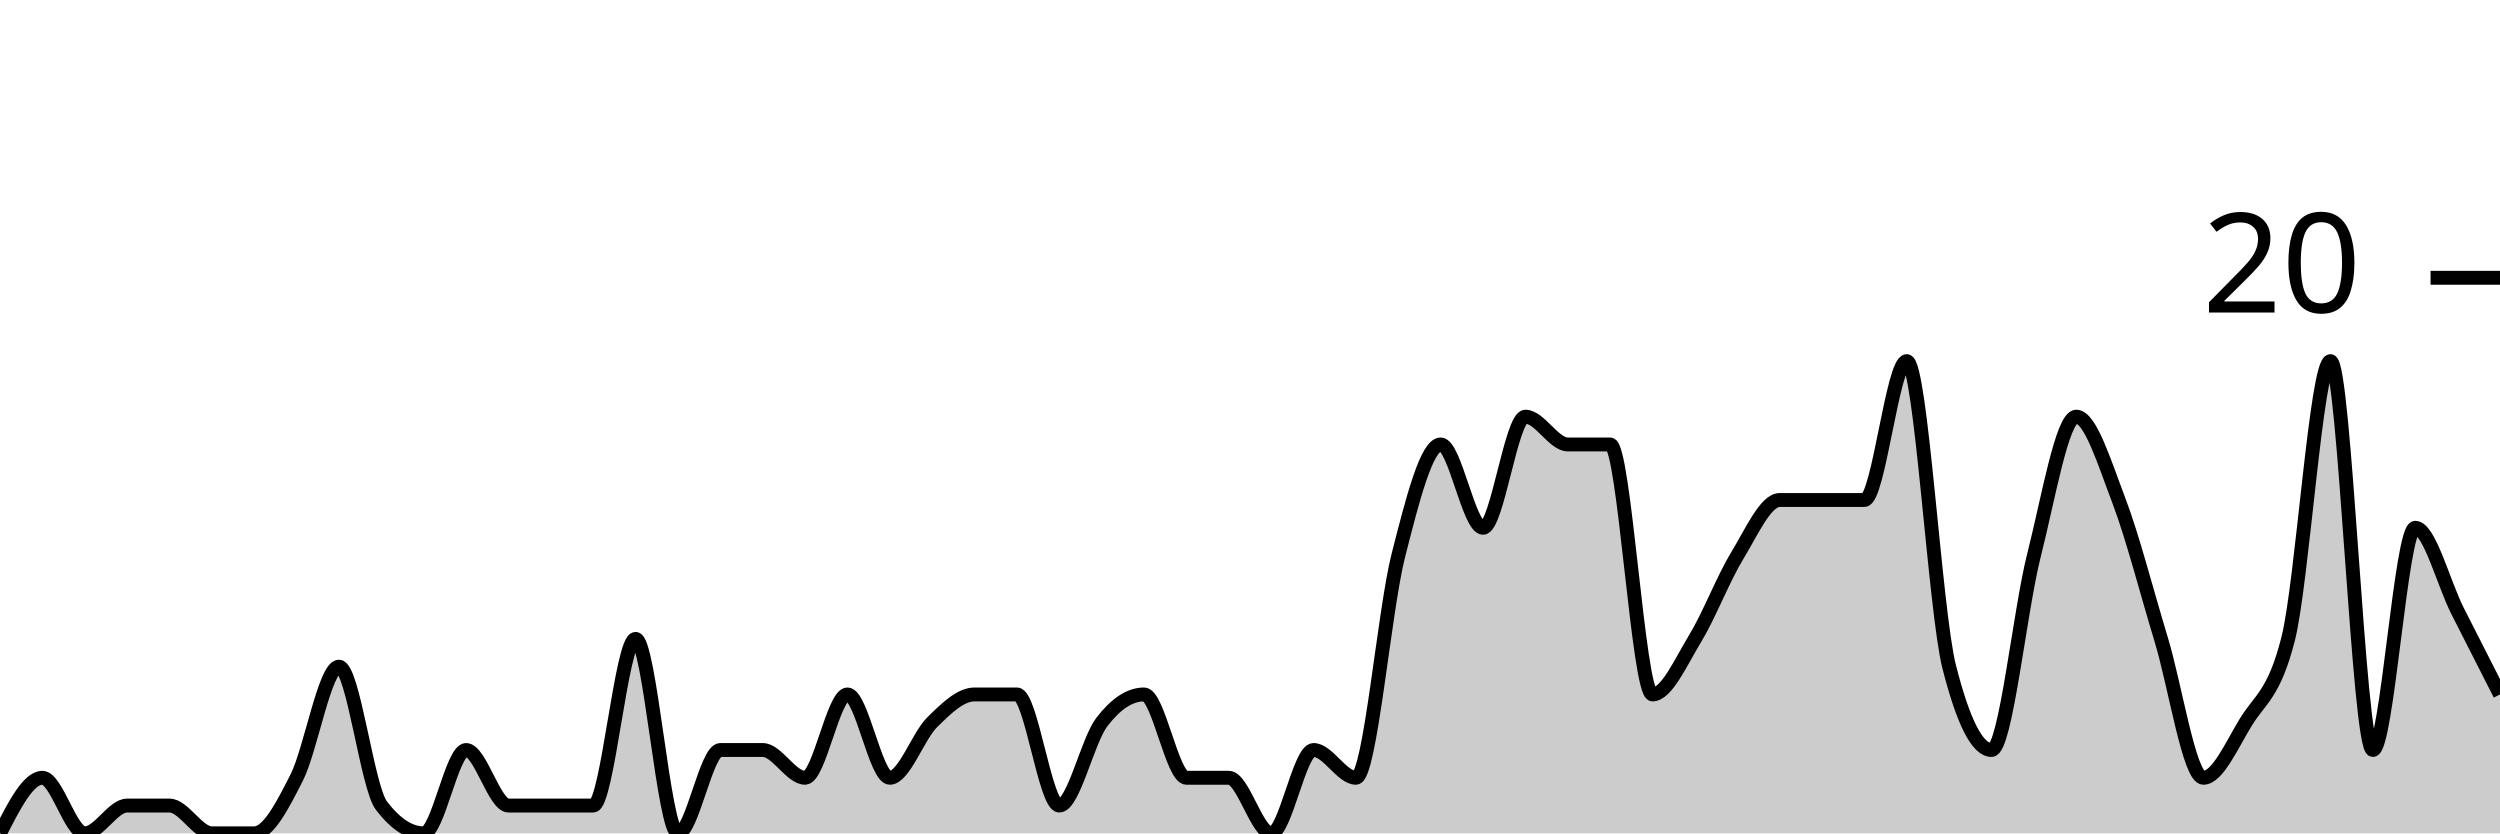
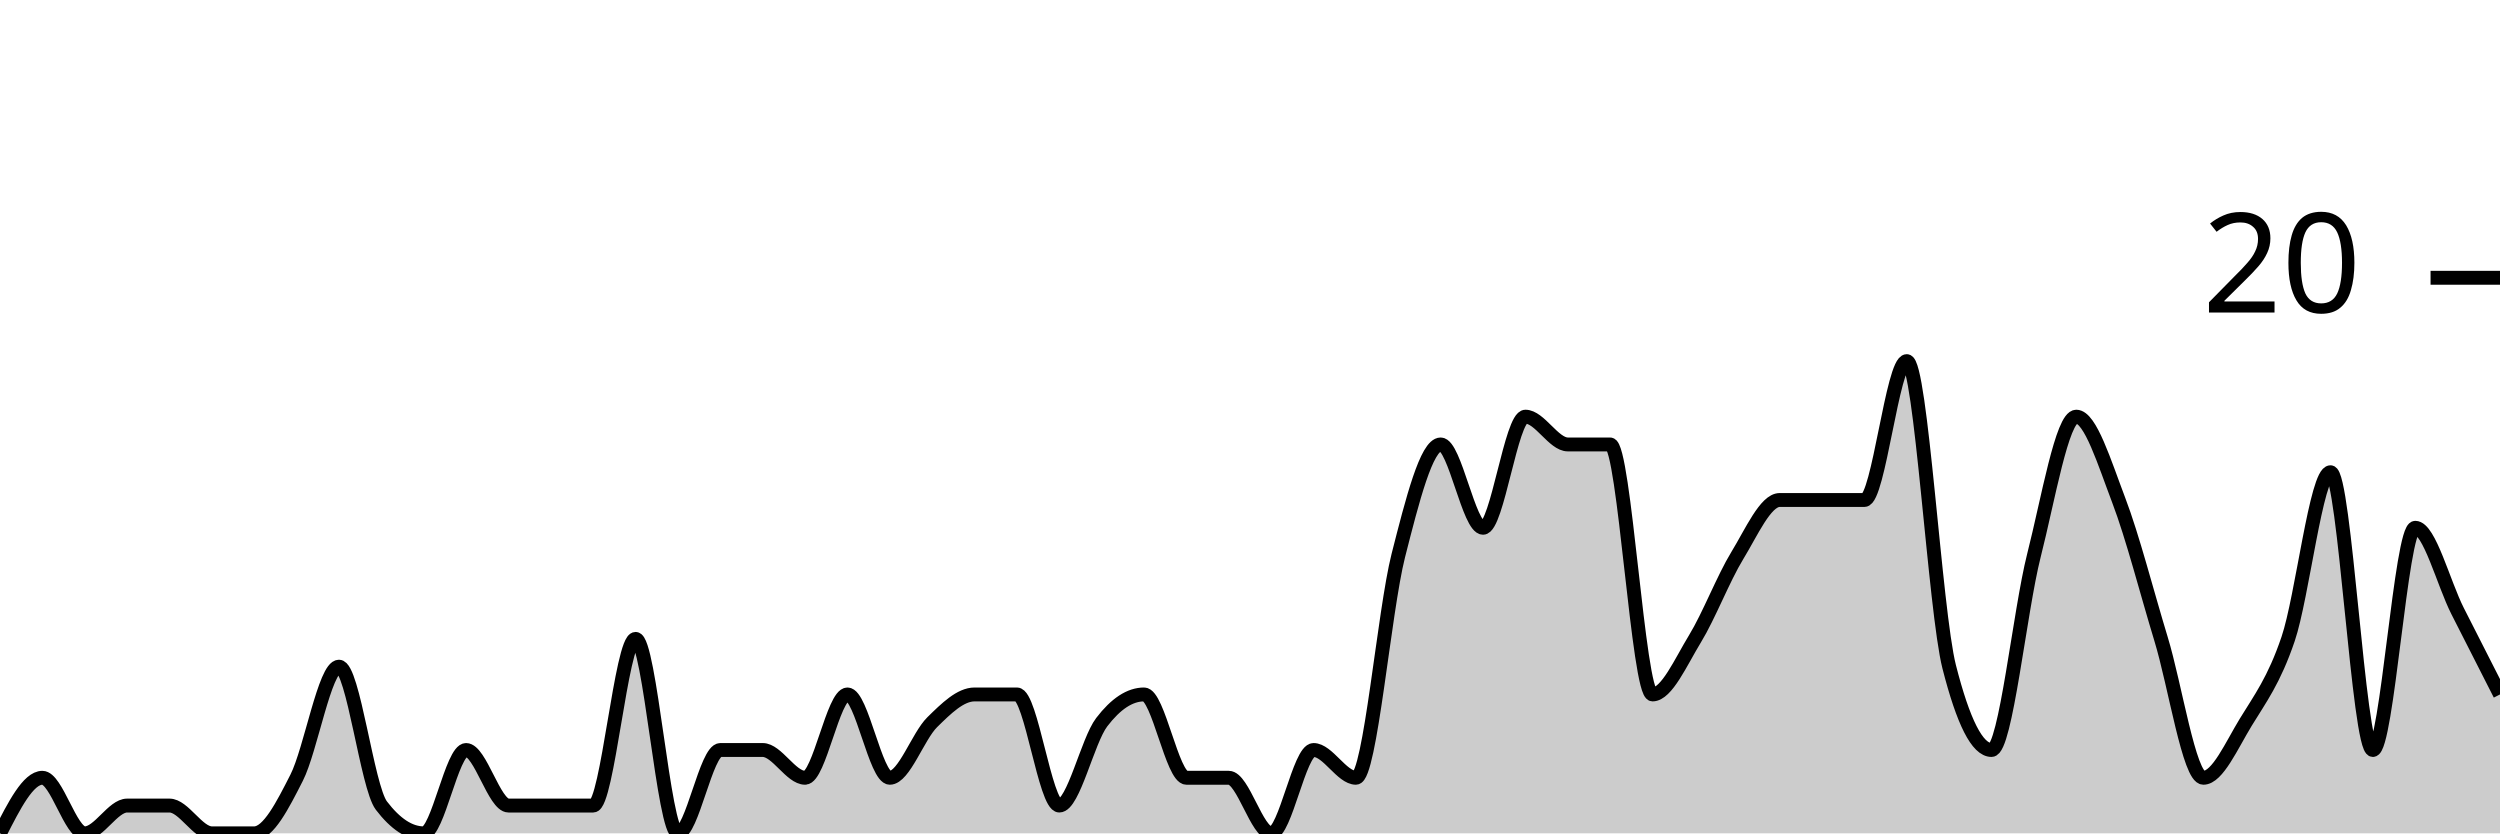
<svg xmlns="http://www.w3.org/2000/svg" viewBox="0 0 180 60">
  <g transform="translate(0,20)">
-     <path class="area" fill="rgba(0, 0, 0, 0.2)" d="M0,40C1.017,38,2.034,36,3.051,36C4.068,36,5.085,40,6.102,40C7.119,40,8.136,38,9.153,38C10.169,38,11.186,38,12.203,38C13.22,38,14.237,40,15.254,40C16.271,40,17.288,40,18.305,40C19.322,40,20.339,38,21.356,36C22.373,34,23.39,28,24.407,28C25.424,28,26.441,36.667,27.458,38C28.475,39.333,29.492,40,30.508,40C31.525,40,32.542,34,33.559,34C34.576,34,35.593,38,36.61,38C37.627,38,38.644,38,39.661,38C40.678,38,41.695,38,42.712,38C43.729,38,44.746,26,45.763,26C46.78,26,47.797,40,48.814,40C49.831,40,50.847,34,51.864,34C52.881,34,53.898,34,54.915,34C55.932,34,56.949,36,57.966,36C58.983,36,60,30,61.017,30C62.034,30,63.051,36,64.068,36C65.085,36,66.102,33,67.119,32C68.136,31,69.153,30,70.169,30C71.186,30,72.203,30,73.22,30C74.237,30,75.254,38,76.271,38C77.288,38,78.305,33.333,79.322,32C80.339,30.667,81.356,30,82.373,30C83.39,30,84.407,36,85.424,36C86.441,36,87.458,36,88.475,36C89.492,36,90.508,40,91.525,40C92.542,40,93.559,34,94.576,34C95.593,34,96.61,36,97.627,36C98.644,36,99.661,24,100.678,20C101.695,16,102.712,12,103.729,12C104.746,12,105.763,18,106.78,18C107.797,18,108.814,10,109.831,10C110.847,10,111.864,12,112.881,12C113.898,12,114.915,12,115.932,12C116.949,12,117.966,30,118.983,30C120,30,121.017,27.667,122.034,26C123.051,24.333,124.068,21.667,125.085,20C126.102,18.333,127.119,16,128.136,16C129.153,16,130.169,16,131.186,16C132.203,16,133.22,16,134.237,16C135.254,16,136.271,6,137.288,6C138.305,6,139.322,24,140.339,28C141.356,32,142.373,34,143.39,34C144.407,34,145.424,24,146.441,20C147.458,16,148.475,10,149.492,10C150.508,10,151.525,13.333,152.542,16C153.559,18.667,154.576,22.667,155.593,26C156.61,29.333,157.627,36,158.644,36C159.661,36,160.678,33.667,161.695,32C162.712,30.333,163.729,30,164.746,26C165.763,22,166.78,6,167.797,6C168.814,6,169.831,34,170.847,34C171.864,34,172.881,18,173.898,18C174.915,18,175.932,22,176.949,24C177.966,26,178.983,28,180,30L180,40C178.983,40,177.966,40,176.949,40C175.932,40,174.915,40,173.898,40C172.881,40,171.864,40,170.847,40C169.831,40,168.814,40,167.797,40C166.78,40,165.763,40,164.746,40C163.729,40,162.712,40,161.695,40C160.678,40,159.661,40,158.644,40C157.627,40,156.61,40,155.593,40C154.576,40,153.559,40,152.542,40C151.525,40,150.508,40,149.492,40C148.475,40,147.458,40,146.441,40C145.424,40,144.407,40,143.39,40C142.373,40,141.356,40,140.339,40C139.322,40,138.305,40,137.288,40C136.271,40,135.254,40,134.237,40C133.22,40,132.203,40,131.186,40C130.169,40,129.153,40,128.136,40C127.119,40,126.102,40,125.085,40C124.068,40,123.051,40,122.034,40C121.017,40,120,40,118.983,40C117.966,40,116.949,40,115.932,40C114.915,40,113.898,40,112.881,40C111.864,40,110.847,40,109.831,40C108.814,40,107.797,40,106.78,40C105.763,40,104.746,40,103.729,40C102.712,40,101.695,40,100.678,40C99.661,40,98.644,40,97.627,40C96.61,40,95.593,40,94.576,40C93.559,40,92.542,40,91.525,40C90.508,40,89.492,40,88.475,40C87.458,40,86.441,40,85.424,40C84.407,40,83.39,40,82.373,40C81.356,40,80.339,40,79.322,40C78.305,40,77.288,40,76.271,40C75.254,40,74.237,40,73.22,40C72.203,40,71.186,40,70.169,40C69.153,40,68.136,40,67.119,40C66.102,40,65.085,40,64.068,40C63.051,40,62.034,40,61.017,40C60,40,58.983,40,57.966,40C56.949,40,55.932,40,54.915,40C53.898,40,52.881,40,51.864,40C50.847,40,49.831,40,48.814,40C47.797,40,46.78,40,45.763,40C44.746,40,43.729,40,42.712,40C41.695,40,40.678,40,39.661,40C38.644,40,37.627,40,36.61,40C35.593,40,34.576,40,33.559,40C32.542,40,31.525,40,30.508,40C29.492,40,28.475,40,27.458,40C26.441,40,25.424,40,24.407,40C23.39,40,22.373,40,21.356,40C20.339,40,19.322,40,18.305,40C17.288,40,16.271,40,15.254,40C14.237,40,13.22,40,12.203,40C11.186,40,10.169,40,9.153,40C8.136,40,7.119,40,6.102,40C5.085,40,4.068,40,3.051,40C2.034,40,1.017,40,0,40Z" />
-     <path class="line" stroke="black" fill="none" d="M0,40C1.017,38,2.034,36,3.051,36C4.068,36,5.085,40,6.102,40C7.119,40,8.136,38,9.153,38C10.169,38,11.186,38,12.203,38C13.22,38,14.237,40,15.254,40C16.271,40,17.288,40,18.305,40C19.322,40,20.339,38,21.356,36C22.373,34,23.39,28,24.407,28C25.424,28,26.441,36.667,27.458,38C28.475,39.333,29.492,40,30.508,40C31.525,40,32.542,34,33.559,34C34.576,34,35.593,38,36.61,38C37.627,38,38.644,38,39.661,38C40.678,38,41.695,38,42.712,38C43.729,38,44.746,26,45.763,26C46.78,26,47.797,40,48.814,40C49.831,40,50.847,34,51.864,34C52.881,34,53.898,34,54.915,34C55.932,34,56.949,36,57.966,36C58.983,36,60,30,61.017,30C62.034,30,63.051,36,64.068,36C65.085,36,66.102,33,67.119,32C68.136,31,69.153,30,70.169,30C71.186,30,72.203,30,73.22,30C74.237,30,75.254,38,76.271,38C77.288,38,78.305,33.333,79.322,32C80.339,30.667,81.356,30,82.373,30C83.39,30,84.407,36,85.424,36C86.441,36,87.458,36,88.475,36C89.492,36,90.508,40,91.525,40C92.542,40,93.559,34,94.576,34C95.593,34,96.61,36,97.627,36C98.644,36,99.661,24,100.678,20C101.695,16,102.712,12,103.729,12C104.746,12,105.763,18,106.78,18C107.797,18,108.814,10,109.831,10C110.847,10,111.864,12,112.881,12C113.898,12,114.915,12,115.932,12C116.949,12,117.966,30,118.983,30C120,30,121.017,27.667,122.034,26C123.051,24.333,124.068,21.667,125.085,20C126.102,18.333,127.119,16,128.136,16C129.153,16,130.169,16,131.186,16C132.203,16,133.22,16,134.237,16C135.254,16,136.271,6,137.288,6C138.305,6,139.322,24,140.339,28C141.356,32,142.373,34,143.39,34C144.407,34,145.424,24,146.441,20C147.458,16,148.475,10,149.492,10C150.508,10,151.525,13.333,152.542,16C153.559,18.667,154.576,22.667,155.593,26C156.61,29.333,157.627,36,158.644,36C159.661,36,160.678,33.667,161.695,32C162.712,30.333,163.729,30,164.746,26C165.763,22,166.78,6,167.797,6C168.814,6,169.831,34,170.847,34C171.864,34,172.881,18,173.898,18C174.915,18,175.932,22,176.949,24C177.966,26,178.983,28,180,30" />
+     <path class="area" fill="rgba(0, 0, 0, 0.2)" d="M0,40C1.017,38,2.034,36,3.051,36C4.068,36,5.085,40,6.102,40C7.119,40,8.136,38,9.153,38C10.169,38,11.186,38,12.203,38C13.22,38,14.237,40,15.254,40C16.271,40,17.288,40,18.305,40C19.322,40,20.339,38,21.356,36C22.373,34,23.39,28,24.407,28C25.424,28,26.441,36.667,27.458,38C28.475,39.333,29.492,40,30.508,40C31.525,40,32.542,34,33.559,34C34.576,34,35.593,38,36.61,38C37.627,38,38.644,38,39.661,38C40.678,38,41.695,38,42.712,38C43.729,38,44.746,26,45.763,26C46.78,26,47.797,40,48.814,40C49.831,40,50.847,34,51.864,34C52.881,34,53.898,34,54.915,34C55.932,34,56.949,36,57.966,36C58.983,36,60,30,61.017,30C62.034,30,63.051,36,64.068,36C65.085,36,66.102,33,67.119,32C68.136,31,69.153,30,70.169,30C71.186,30,72.203,30,73.22,30C74.237,30,75.254,38,76.271,38C77.288,38,78.305,33.333,79.322,32C80.339,30.667,81.356,30,82.373,30C83.39,30,84.407,36,85.424,36C86.441,36,87.458,36,88.475,36C89.492,36,90.508,40,91.525,40C92.542,40,93.559,34,94.576,34C95.593,34,96.61,36,97.627,36C98.644,36,99.661,24,100.678,20C101.695,16,102.712,12,103.729,12C104.746,12,105.763,18,106.78,18C107.797,18,108.814,10,109.831,10C110.847,10,111.864,12,112.881,12C113.898,12,114.915,12,115.932,12C116.949,12,117.966,30,118.983,30C120,30,121.017,27.667,122.034,26C123.051,24.333,124.068,21.667,125.085,20C126.102,18.333,127.119,16,128.136,16C129.153,16,130.169,16,131.186,16C132.203,16,133.22,16,134.237,16C135.254,16,136.271,6,137.288,6C138.305,6,139.322,24,140.339,28C141.356,32,142.373,34,143.39,34C144.407,34,145.424,24,146.441,20C147.458,16,148.475,10,149.492,10C150.508,10,151.525,13.333,152.542,16C153.559,18.667,154.576,22.667,155.593,26C156.61,29.333,157.627,36,158.644,36C159.661,36,160.678,33.667,161.695,32C162.712,30.333,163.729,29,164.746,26C165.763,23,166.78,14,167.797,14C168.814,14,169.831,34,170.847,34C171.864,34,172.881,18,173.898,18C174.915,18,175.932,22,176.949,24C177.966,26,178.983,28,180,30L180,40C178.983,40,177.966,40,176.949,40C175.932,40,174.915,40,173.898,40C172.881,40,171.864,40,170.847,40C169.831,40,168.814,40,167.797,40C166.78,40,165.763,40,164.746,40C163.729,40,162.712,40,161.695,40C160.678,40,159.661,40,158.644,40C157.627,40,156.61,40,155.593,40C154.576,40,153.559,40,152.542,40C151.525,40,150.508,40,149.492,40C148.475,40,147.458,40,146.441,40C145.424,40,144.407,40,143.39,40C142.373,40,141.356,40,140.339,40C139.322,40,138.305,40,137.288,40C136.271,40,135.254,40,134.237,40C133.22,40,132.203,40,131.186,40C130.169,40,129.153,40,128.136,40C127.119,40,126.102,40,125.085,40C124.068,40,123.051,40,122.034,40C121.017,40,120,40,118.983,40C117.966,40,116.949,40,115.932,40C114.915,40,113.898,40,112.881,40C111.864,40,110.847,40,109.831,40C108.814,40,107.797,40,106.78,40C105.763,40,104.746,40,103.729,40C102.712,40,101.695,40,100.678,40C99.661,40,98.644,40,97.627,40C96.61,40,95.593,40,94.576,40C93.559,40,92.542,40,91.525,40C90.508,40,89.492,40,88.475,40C87.458,40,86.441,40,85.424,40C84.407,40,83.39,40,82.373,40C81.356,40,80.339,40,79.322,40C78.305,40,77.288,40,76.271,40C75.254,40,74.237,40,73.22,40C72.203,40,71.186,40,70.169,40C69.153,40,68.136,40,67.119,40C66.102,40,65.085,40,64.068,40C63.051,40,62.034,40,61.017,40C60,40,58.983,40,57.966,40C56.949,40,55.932,40,54.915,40C53.898,40,52.881,40,51.864,40C50.847,40,49.831,40,48.814,40C47.797,40,46.78,40,45.763,40C44.746,40,43.729,40,42.712,40C41.695,40,40.678,40,39.661,40C38.644,40,37.627,40,36.61,40C35.593,40,34.576,40,33.559,40C32.542,40,31.525,40,30.508,40C29.492,40,28.475,40,27.458,40C26.441,40,25.424,40,24.407,40C23.39,40,22.373,40,21.356,40C20.339,40,19.322,40,18.305,40C17.288,40,16.271,40,15.254,40C14.237,40,13.22,40,12.203,40C11.186,40,10.169,40,9.153,40C8.136,40,7.119,40,6.102,40C5.085,40,4.068,40,3.051,40C2.034,40,1.017,40,0,40Z" />
+     <path class="line" stroke="black" fill="none" d="M0,40C1.017,38,2.034,36,3.051,36C4.068,36,5.085,40,6.102,40C7.119,40,8.136,38,9.153,38C10.169,38,11.186,38,12.203,38C13.22,38,14.237,40,15.254,40C16.271,40,17.288,40,18.305,40C19.322,40,20.339,38,21.356,36C22.373,34,23.39,28,24.407,28C25.424,28,26.441,36.667,27.458,38C28.475,39.333,29.492,40,30.508,40C31.525,40,32.542,34,33.559,34C34.576,34,35.593,38,36.61,38C37.627,38,38.644,38,39.661,38C40.678,38,41.695,38,42.712,38C43.729,38,44.746,26,45.763,26C46.78,26,47.797,40,48.814,40C49.831,40,50.847,34,51.864,34C52.881,34,53.898,34,54.915,34C55.932,34,56.949,36,57.966,36C58.983,36,60,30,61.017,30C62.034,30,63.051,36,64.068,36C65.085,36,66.102,33,67.119,32C68.136,31,69.153,30,70.169,30C71.186,30,72.203,30,73.22,30C74.237,30,75.254,38,76.271,38C77.288,38,78.305,33.333,79.322,32C80.339,30.667,81.356,30,82.373,30C83.39,30,84.407,36,85.424,36C86.441,36,87.458,36,88.475,36C89.492,36,90.508,40,91.525,40C92.542,40,93.559,34,94.576,34C95.593,34,96.61,36,97.627,36C98.644,36,99.661,24,100.678,20C101.695,16,102.712,12,103.729,12C104.746,12,105.763,18,106.78,18C107.797,18,108.814,10,109.831,10C110.847,10,111.864,12,112.881,12C113.898,12,114.915,12,115.932,12C116.949,12,117.966,30,118.983,30C120,30,121.017,27.667,122.034,26C123.051,24.333,124.068,21.667,125.085,20C126.102,18.333,127.119,16,128.136,16C129.153,16,130.169,16,131.186,16C132.203,16,133.22,16,134.237,16C135.254,16,136.271,6,137.288,6C138.305,6,139.322,24,140.339,28C141.356,32,142.373,34,143.39,34C144.407,34,145.424,24,146.441,20C147.458,16,148.475,10,149.492,10C150.508,10,151.525,13.333,152.542,16C153.559,18.667,154.576,22.667,155.593,26C156.61,29.333,157.627,36,158.644,36C159.661,36,160.678,33.667,161.695,32C162.712,30.333,163.729,29,164.746,26C165.763,23,166.78,14,167.797,14C168.814,14,169.831,34,170.847,34C171.864,34,172.881,18,173.898,18C174.915,18,175.932,22,176.949,24C177.966,26,178.983,28,180,30" />
    <path class="axis-ceiling" stroke-width="1" stroke="black" fill="none" d="M175,0L180,0" />
    <text class="axis-ceiling-label" font-family="sans-serif" text-anchor="end" font-size="10px" x="170" y="2.5">20</text>
  </g>
</svg>
